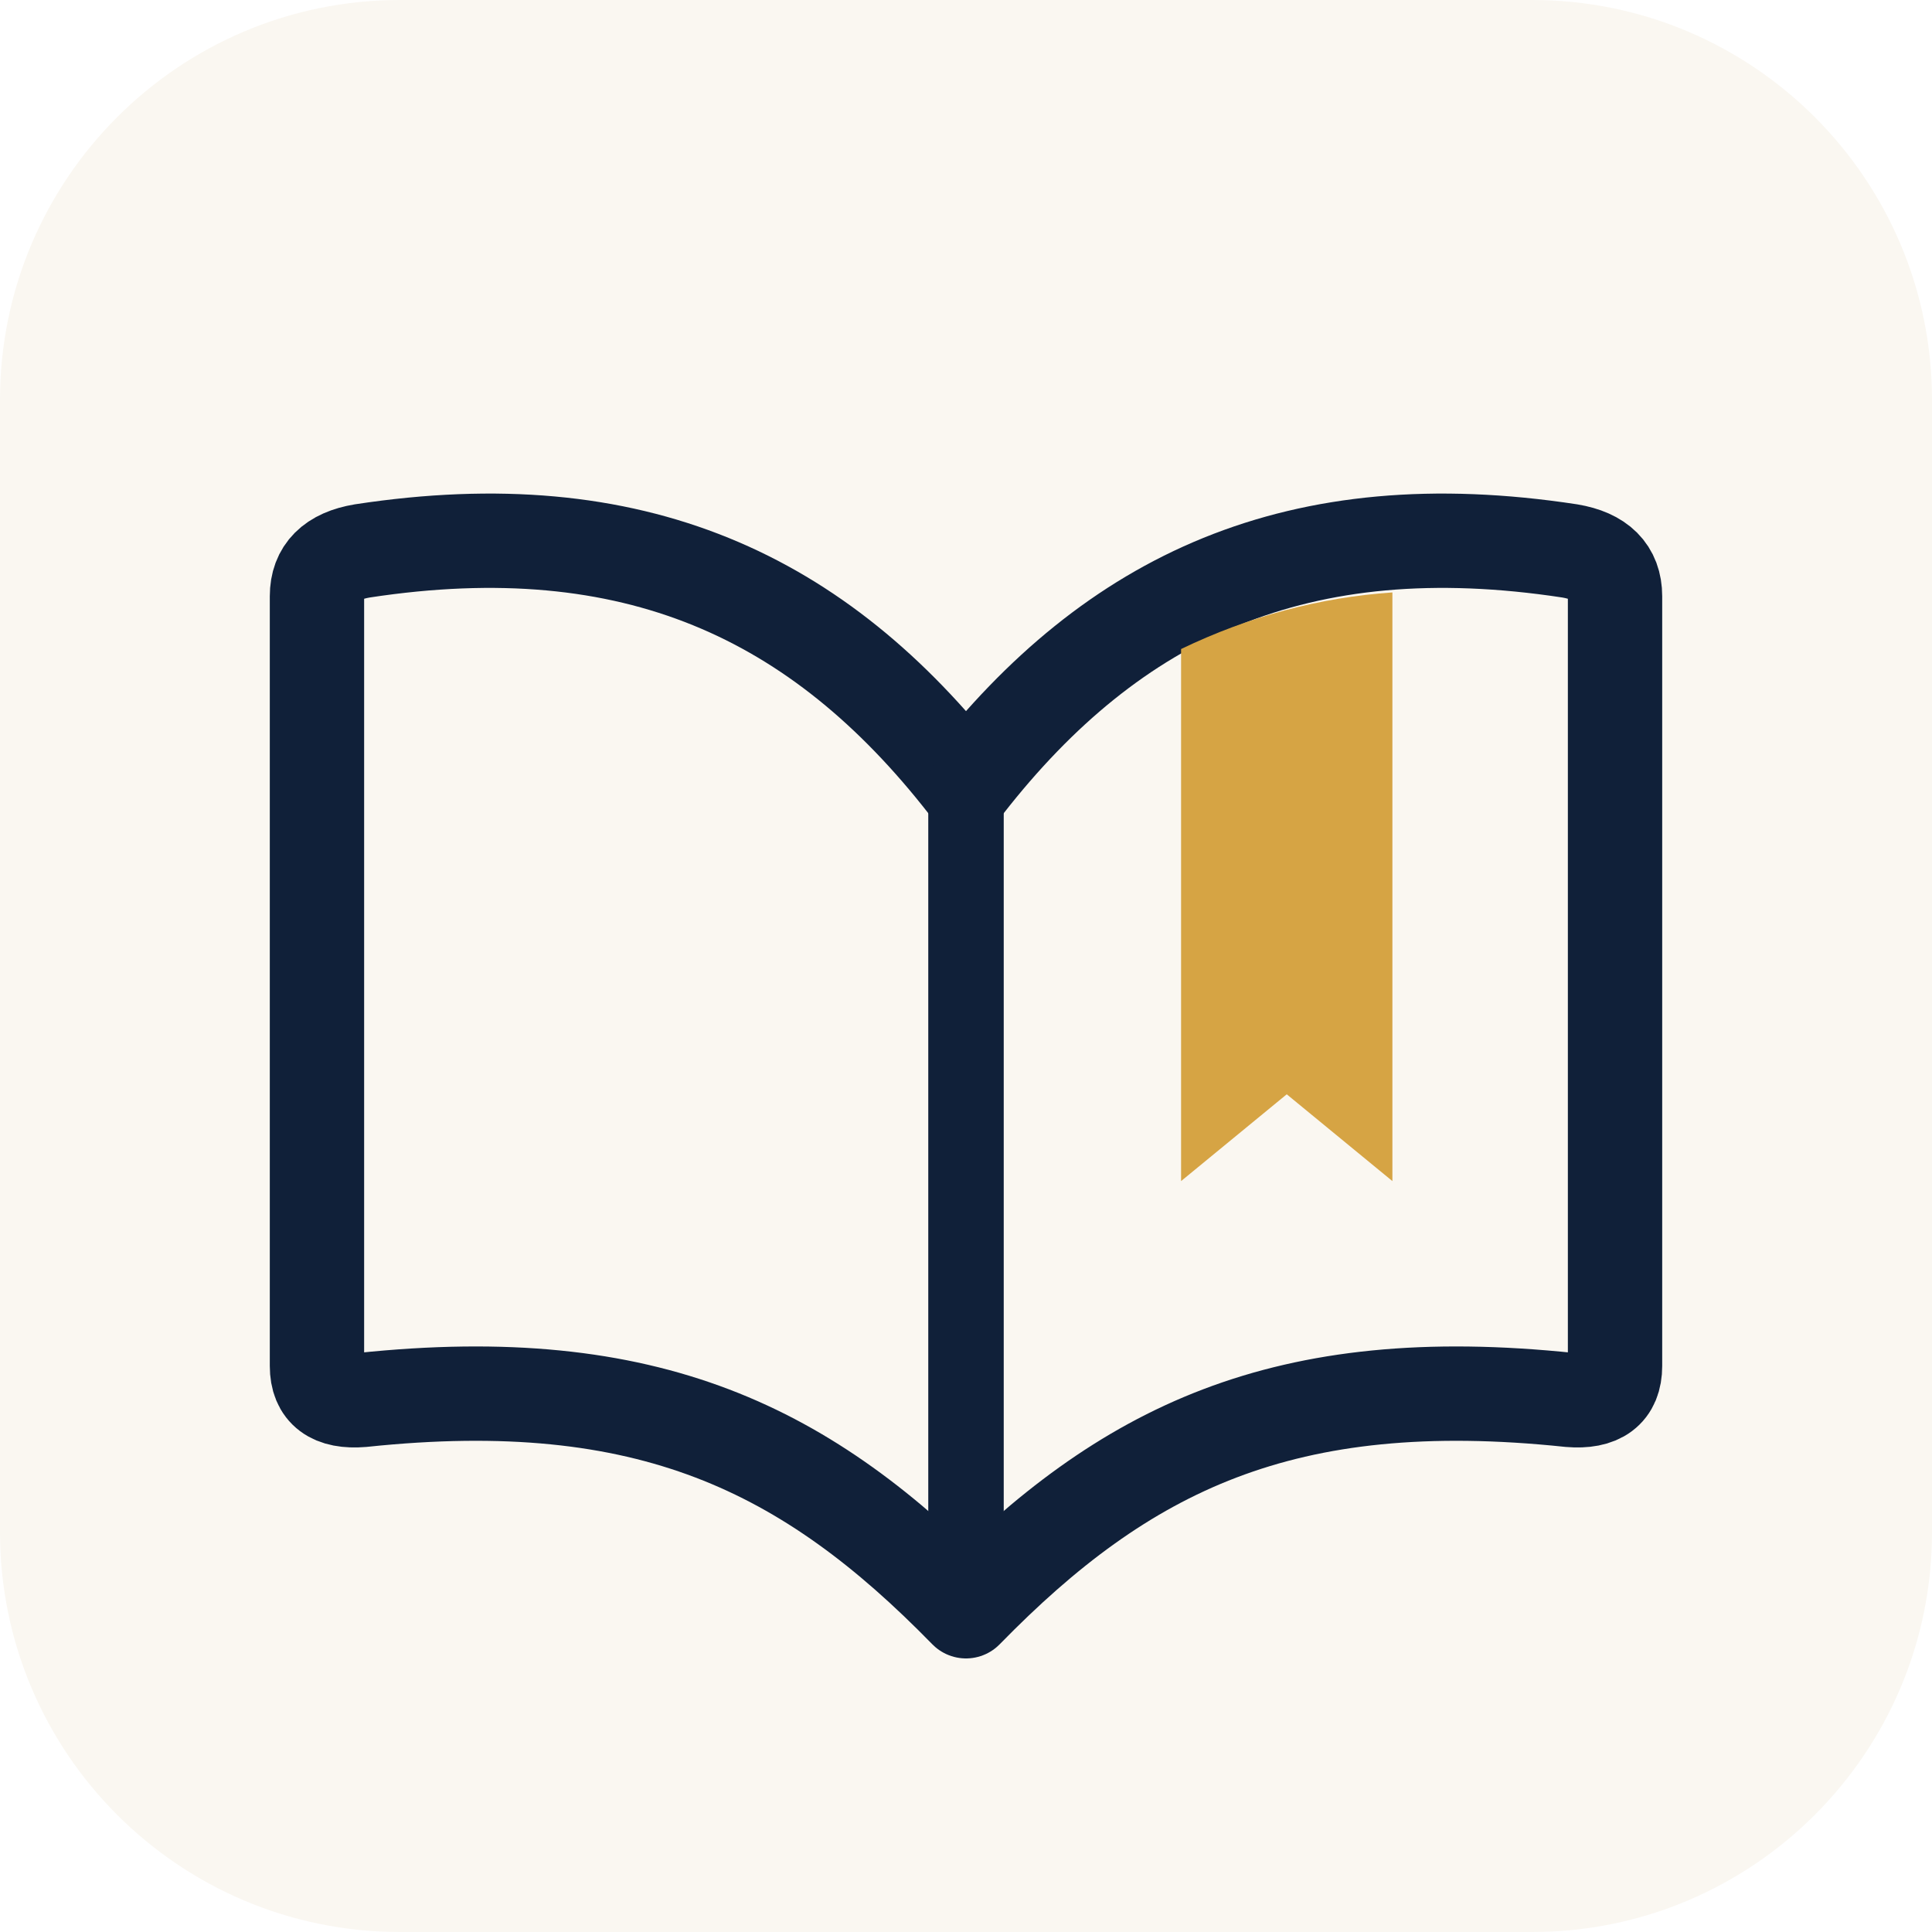
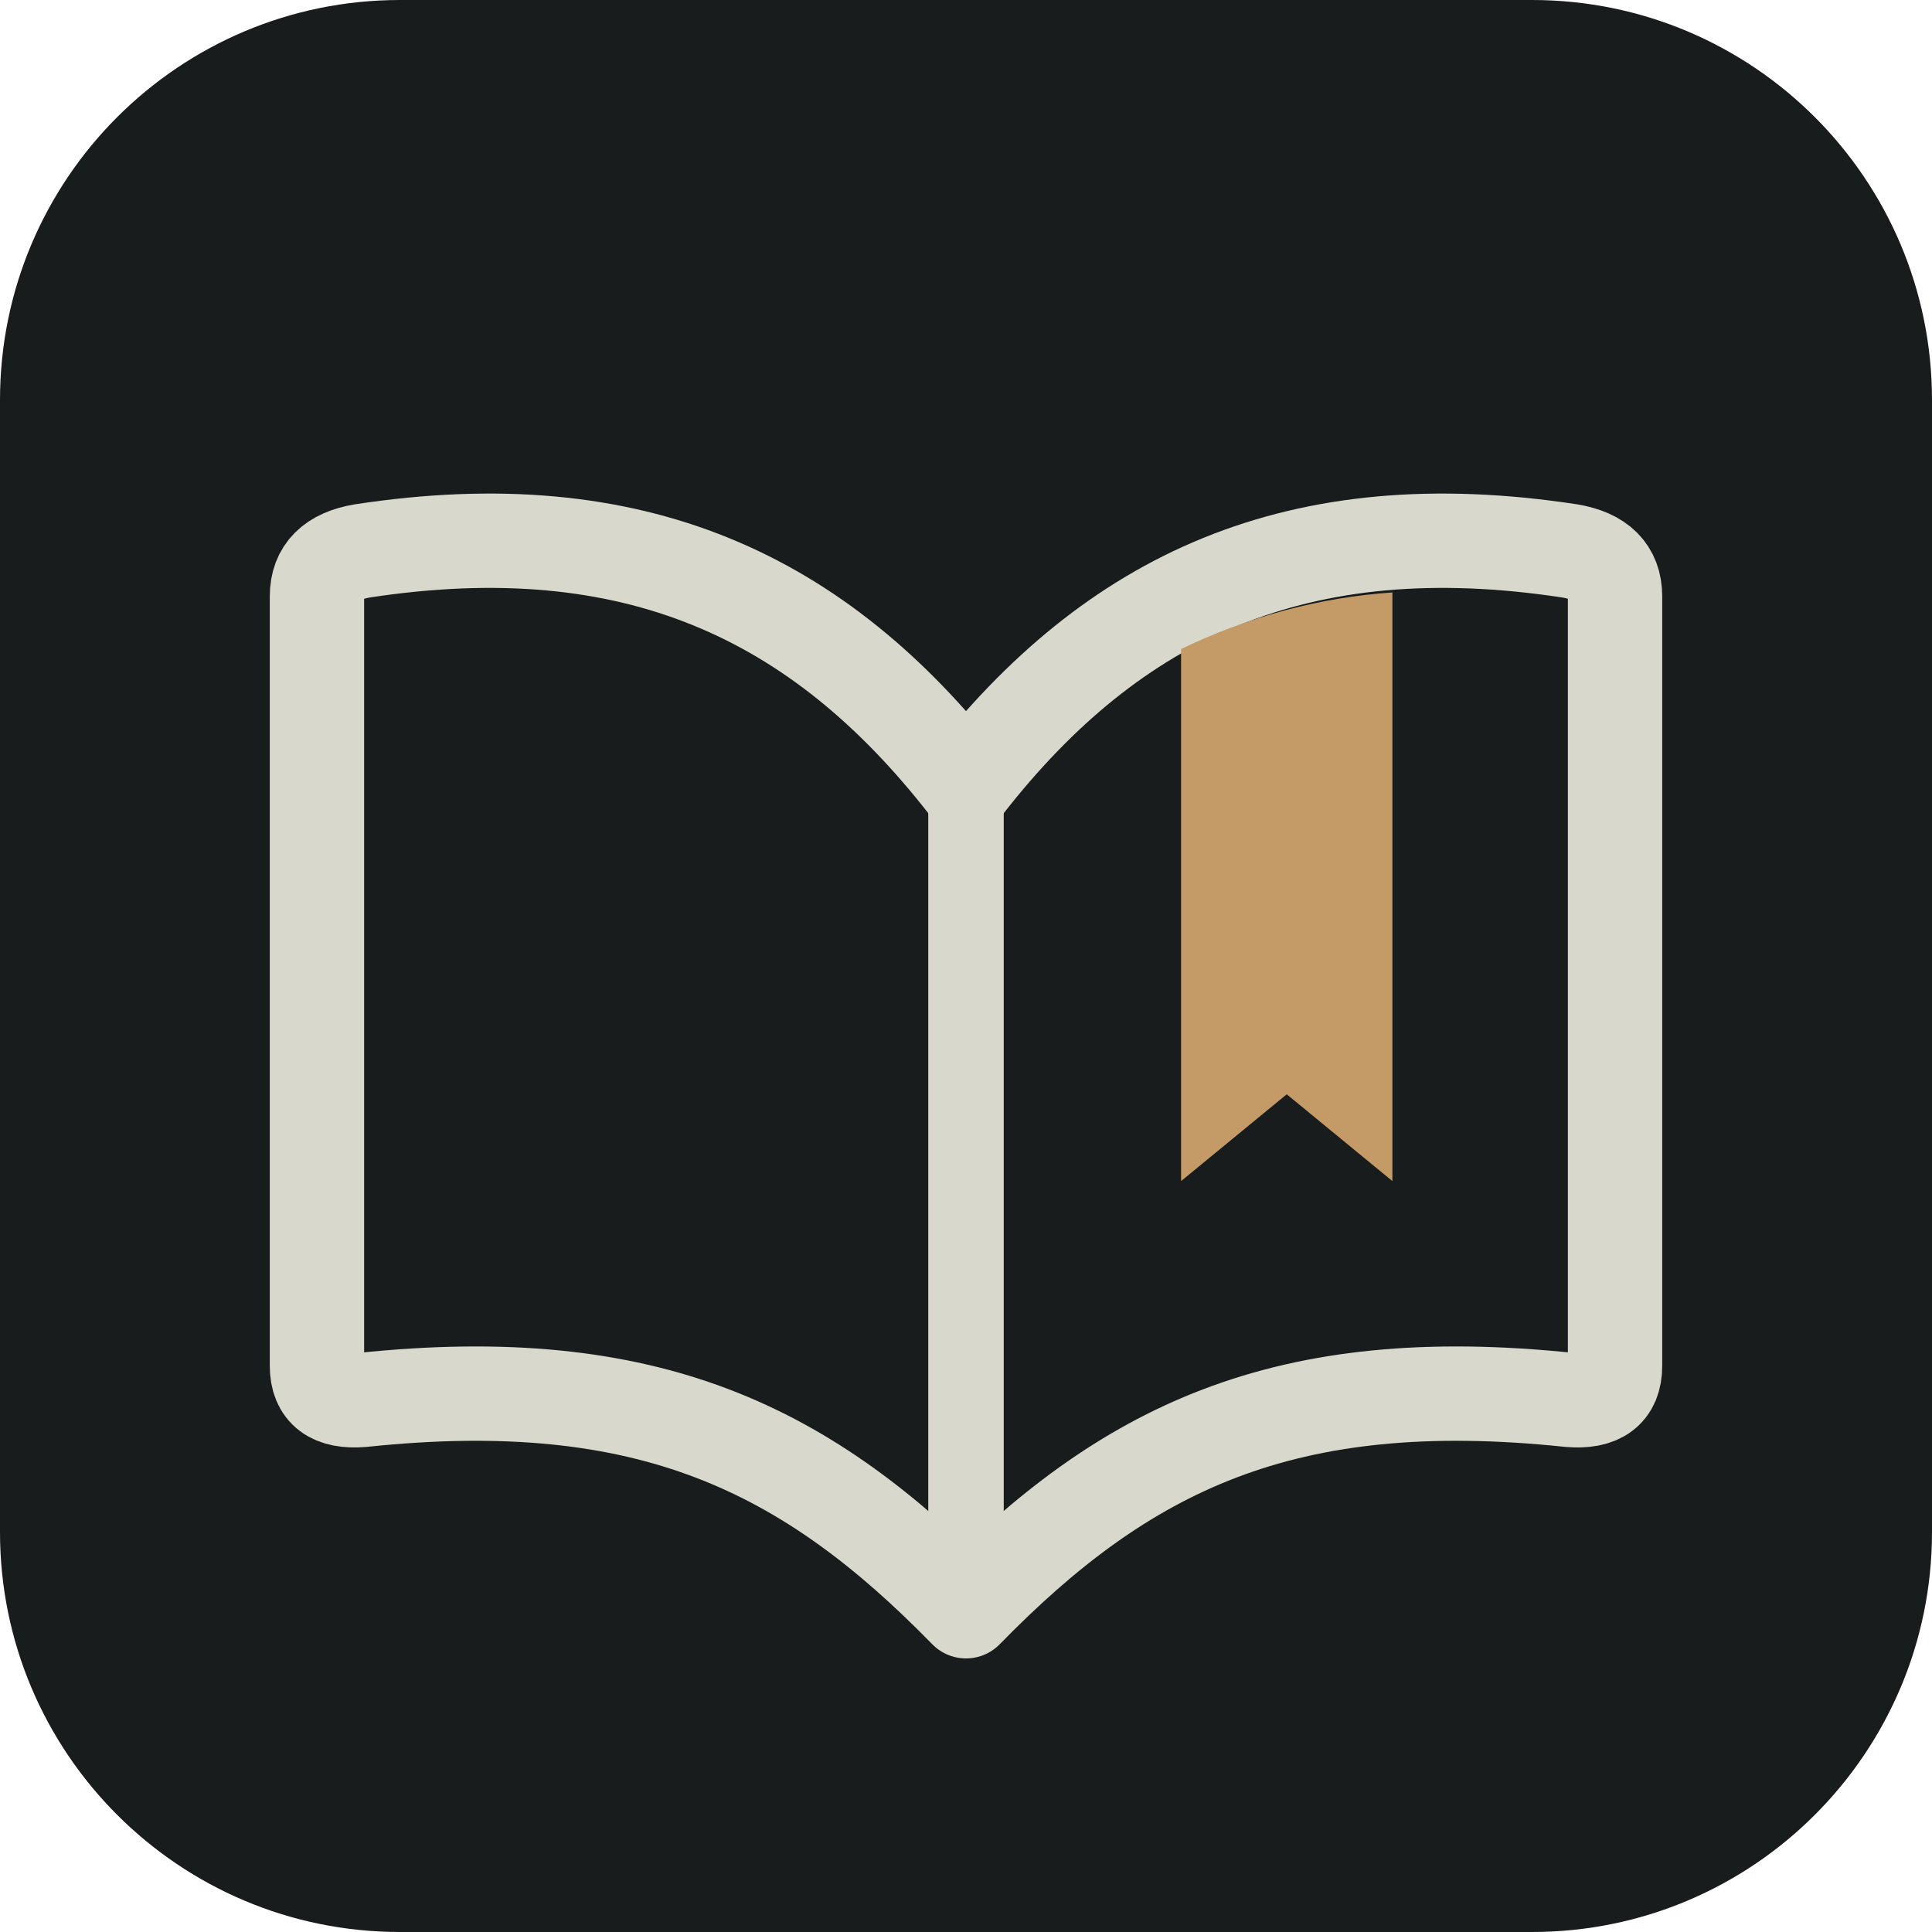
<svg xmlns="http://www.w3.org/2000/svg" viewBox="0 0 512 512" role="img" aria-label="LIBRA">
-   <rect width="512" height="512" rx="106" fill="#FAF7F1" />
-   <path d="M84 158Q84 148 96 146C168 135 217 158 256 208C295 158 344 135 416 146Q428 148 428 158V362Q428 372 416 371C340 363 298 384 256 427C214 384 172 363 96 371Q84 372 84 362Z" fill="none" stroke="#102039" stroke-width="25" stroke-linejoin="round" stroke-linecap="round" />
-   <path d="M256 208V427" stroke="#102039" stroke-width="20" stroke-linecap="round" />
-   <path d="M313 172V313L341 290L369 313V157Q340 159 313 172Z" fill="#D6A444" />
+   <rect width="512" height="512" rx="106" fill="#191C1C" />
+   <path d="M84 158Q84 148 96 146C168 135 217 158 256 208C295 158 344 135 416 146Q428 148 428 158V362Q428 372 416 371C340 363 298 384 256 427C214 384 172 363 96 371Q84 372 84 362Z" fill="none" stroke="#D8D8CC" stroke-width="25" stroke-linejoin="round" stroke-linecap="round" />
+   <path d="M256 208V427" stroke="#D8D8CC" stroke-width="20" stroke-linecap="round" />
+   <path d="M313 172V313L341 290L369 313V157Q340 159 313 172Z" fill="#C49A67" />
</svg>
